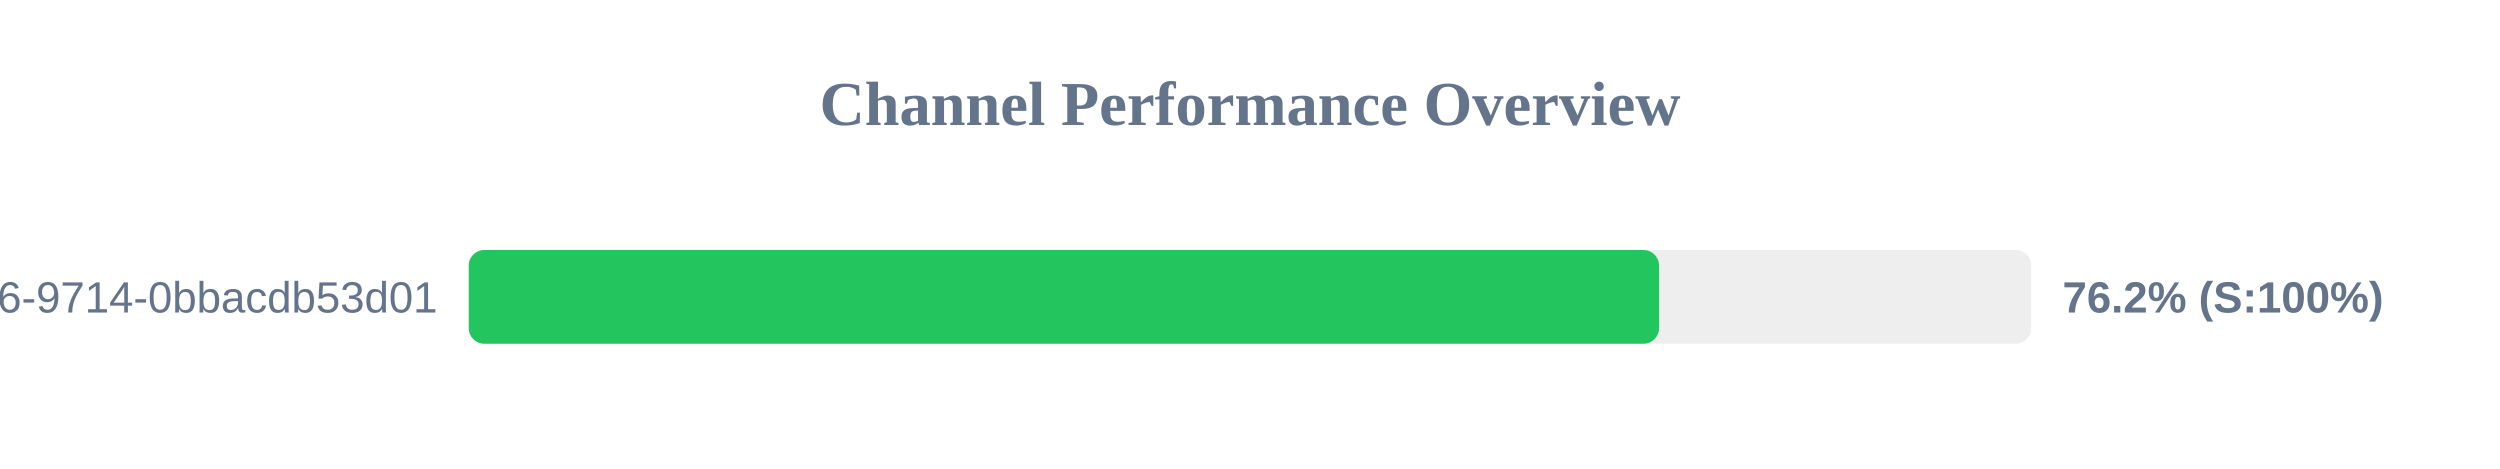
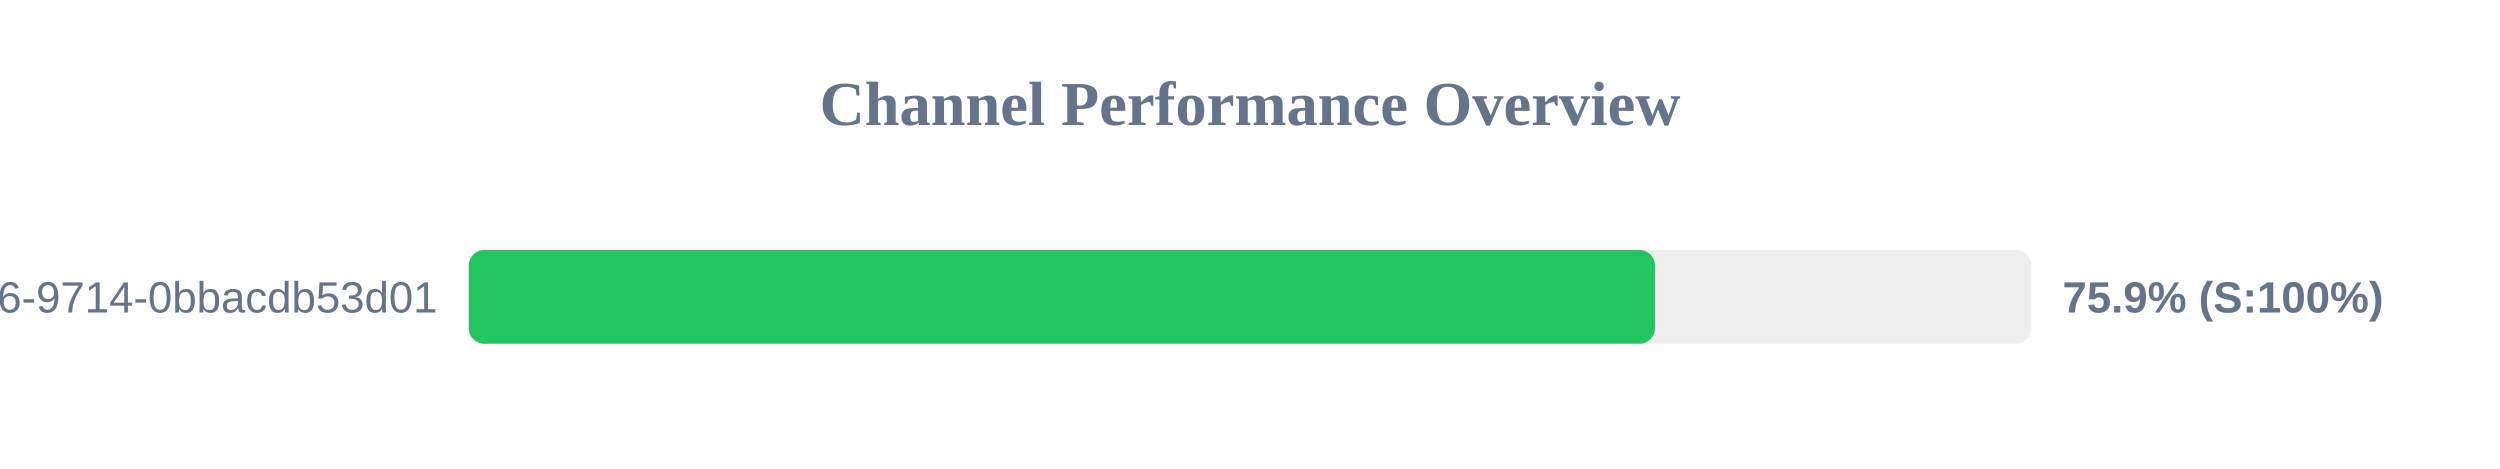
<svg xmlns="http://www.w3.org/2000/svg" width="800" height="150" version="1.1">
  <style>
        .row { font: 14px Arial; fill: #64748b; }
        .score { font: bold 14px Arial; fill: #64748b; }
    </style>
  <text x="400" y="40" text-anchor="middle" font-size="20px" font-weight="bold" fill="#64748b">Channel Performance Overview</text>
  <rect x="150" y="80" width="500" height="30" fill="#eee" rx="5" />
-   <rect x="150" y="80" width="380.9" height="30" fill="#22c55e" rx="5" />
+   <rect x="150" y="80" width="379.6" height="30" fill="#22c55e" rx="5" />
  <text x="140" y="100" text-anchor="end" class="row">?uuid=23125f6e-ec56-4c26-9714-0bbacdb53d01</text>
-   <text x="660" y="100" text-anchor="start" class="score">76.2% (S:100%)</text>
+   <text x="660" y="100" text-anchor="start" class="score">75.9% (S:100%)</text>
</svg>
